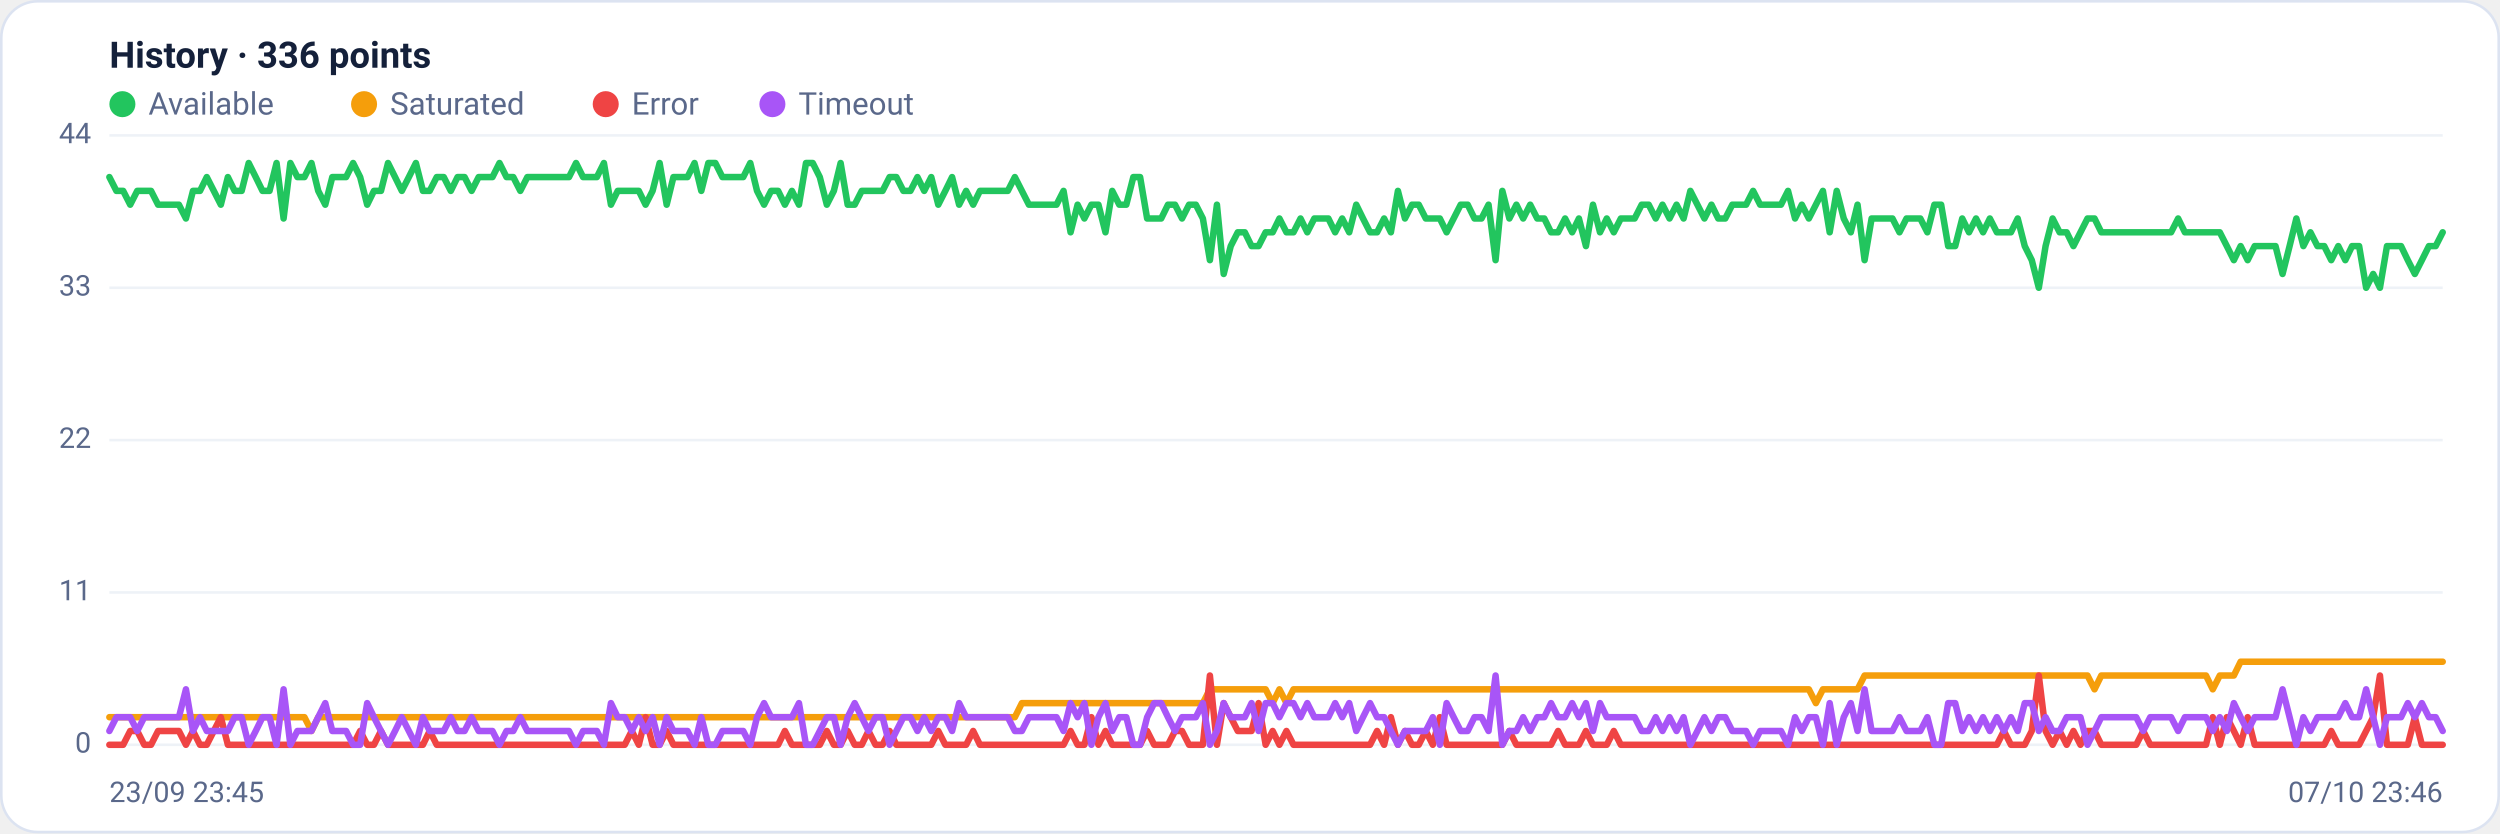
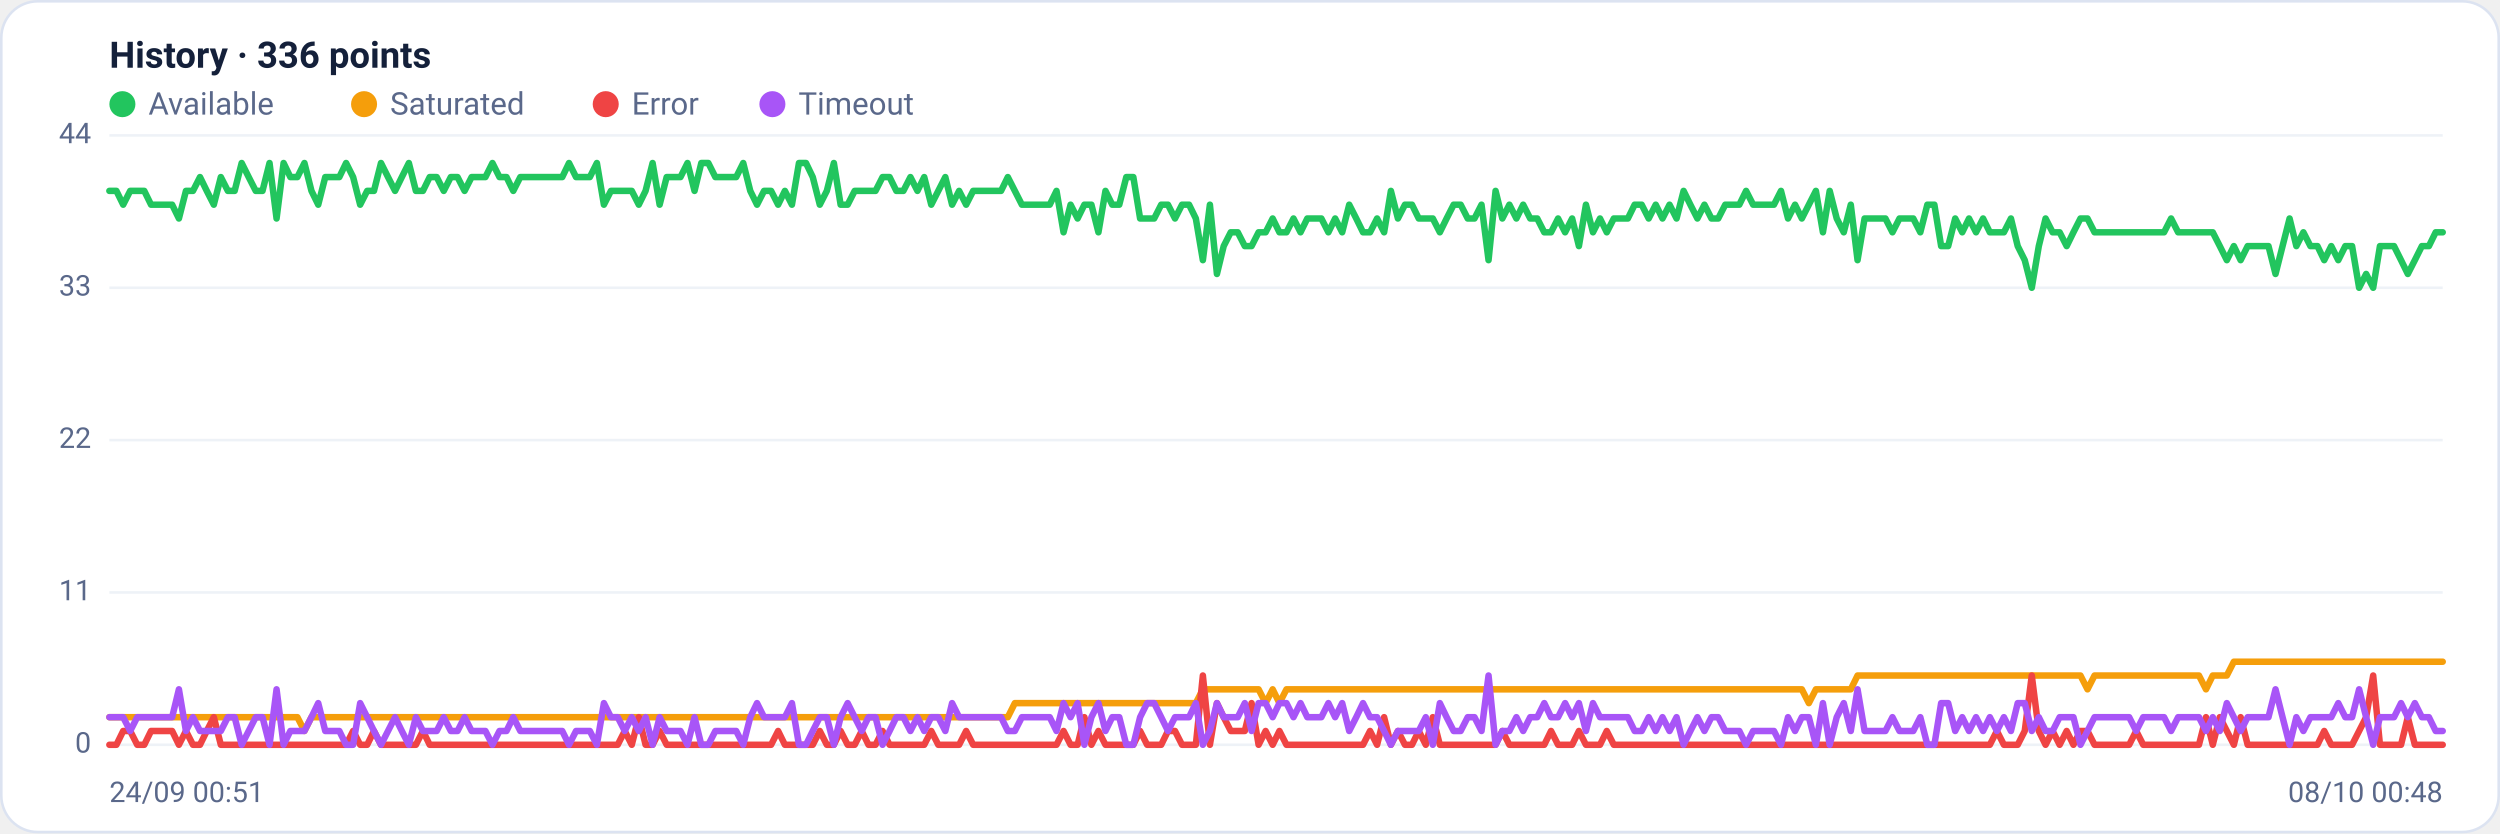
<svg xmlns="http://www.w3.org/2000/svg" viewBox="0 0 960 320" width="960" height="320" font-family="Segoe UI, system-ui, -apple-system, Roboto, Helvetica, Arial, sans-serif" role="img" aria-label="Availability history per region">
  <rect x="0.5" y="0.5" width="959" height="319" rx="14" fill="#ffffff" stroke="#dce3f1" />
  <text x="42" y="26" font-size="14" font-weight="600" fill="#14203a">History · 336 points</text>
  <circle cx="47" cy="40" r="5" fill="#22c55e" />
  <text x="57" y="44" font-size="12" fill="#5a688a">Available</text>
  <circle cx="139.8" cy="40" r="5" fill="#f59e0b" />
  <text x="149.8" y="44" font-size="12" fill="#5a688a">Saturated</text>
  <circle cx="232.6" cy="40" r="5" fill="#ef4444" />
  <text x="242.6" y="44" font-size="12" fill="#5a688a">Error</text>
  <circle cx="296.6" cy="40" r="5" fill="#a855f7" />
  <text x="306.6" y="44" font-size="12" fill="#5a688a">Timeout</text>
  <line x1="42" y1="286.0" x2="938" y2="286.0" stroke="#eef2f7" stroke-width="1" />
  <text x="35" y="289.0" text-anchor="end" font-size="11" fill="#5a688a">0</text>
  <line x1="42" y1="227.5" x2="938" y2="227.5" stroke="#eef2f7" stroke-width="1" />
  <text x="35" y="230.5" text-anchor="end" font-size="11" fill="#5a688a">11</text>
  <line x1="42" y1="169.0" x2="938" y2="169.0" stroke="#eef2f7" stroke-width="1" />
  <text x="35" y="172.0" text-anchor="end" font-size="11" fill="#5a688a">22</text>
  <line x1="42" y1="110.5" x2="938" y2="110.5" stroke="#eef2f7" stroke-width="1" />
  <text x="35" y="113.5" text-anchor="end" font-size="11" fill="#5a688a">33</text>
  <line x1="42" y1="52.0" x2="938" y2="52.0" stroke="#eef2f7" stroke-width="1" />
  <text x="35" y="55.0" text-anchor="end" font-size="11" fill="#5a688a">44</text>
-   <polyline fill="none" stroke="#22c55e" stroke-width="2.5" stroke-linejoin="round" stroke-linecap="round" points="42.0,68.0 44.7,73.3 47.3,73.3 50.0,78.6 52.7,73.3 55.4,73.3 58.0,73.3 60.7,78.6 63.4,78.6 66.1,78.6 68.7,78.6 71.4,83.9 74.1,73.3 76.8,73.3 79.4,68.0 82.1,73.3 84.8,78.6 87.5,68.0 90.1,73.3 92.8,73.3 95.5,62.6 98.2,68.0 100.8,73.3 103.5,73.3 106.2,62.6 108.9,83.9 111.5,62.6 114.2,68.0 116.9,68.0 119.6,62.6 122.2,73.3 124.9,78.6 127.6,68.0 130.3,68.0 132.9,68.0 135.6,62.6 138.3,68.0 141.0,78.6 143.6,73.3 146.3,73.3 149.0,62.6 151.7,68.0 154.3,73.3 157.0,68.0 159.7,62.6 162.4,73.3 165.0,73.3 167.7,68.0 170.4,68.0 173.1,73.3 175.7,68.0 178.4,68.0 181.1,73.3 183.8,68.0 186.4,68.0 189.1,68.0 191.8,62.6 194.5,68.0 197.1,68.0 199.8,73.3 202.5,68.0 205.2,68.0 207.8,68.0 210.5,68.0 213.2,68.0 215.9,68.0 218.5,68.0 221.2,62.6 223.9,68.0 226.5,68.0 229.2,68.0 231.9,62.6 234.6,78.6 237.2,73.3 239.9,73.3 242.6,73.3 245.3,73.3 247.9,78.6 250.6,73.3 253.3,62.6 256.0,78.6 258.6,68.0 261.3,68.0 264.0,68.0 266.7,62.6 269.3,73.3 272.0,62.6 274.7,62.6 277.4,68.0 280.0,68.0 282.7,68.0 285.4,68.0 288.1,62.6 290.7,73.3 293.4,78.6 296.1,73.3 298.8,73.3 301.4,78.6 304.1,73.3 306.8,78.6 309.5,62.6 312.1,62.6 314.8,68.0 317.5,78.6 320.2,73.3 322.8,62.6 325.5,78.6 328.2,78.6 330.9,73.3 333.5,73.3 336.2,73.3 338.9,73.3 341.6,68.0 344.2,68.0 346.9,73.3 349.6,73.3 352.3,68.0 354.9,73.3 357.6,68.0 360.3,78.6 363.0,73.3 365.6,68.0 368.3,78.6 371.0,73.3 373.7,78.6 376.3,73.3 379.0,73.3 381.7,73.3 384.4,73.3 387.0,73.3 389.7,68.0 392.4,73.3 395.1,78.6 397.7,78.6 400.4,78.6 403.1,78.6 405.7,78.6 408.4,73.3 411.1,89.2 413.8,78.6 416.4,83.9 419.1,78.6 421.8,78.6 424.5,89.2 427.1,73.3 429.8,78.6 432.5,78.6 435.2,68.0 437.8,68.0 440.5,83.9 443.2,83.9 445.9,83.9 448.5,78.6 451.2,78.6 453.9,83.9 456.6,78.6 459.2,78.6 461.9,83.9 464.6,99.9 467.3,78.6 469.9,105.2 472.6,94.5 475.3,89.2 478.0,89.2 480.6,94.5 483.3,94.5 486.0,89.2 488.7,89.2 491.3,83.9 494.0,89.2 496.7,89.2 499.4,83.9 502.0,89.2 504.7,83.9 507.4,83.9 510.1,83.9 512.7,89.2 515.4,83.9 518.1,89.2 520.8,78.6 523.4,83.9 526.1,89.2 528.8,89.2 531.5,83.9 534.1,89.2 536.8,73.3 539.5,83.9 542.2,78.6 544.8,78.6 547.5,83.9 550.2,83.9 552.9,83.9 555.5,89.2 558.2,83.9 560.9,78.6 563.6,78.6 566.2,83.9 568.9,83.9 571.6,78.6 574.3,99.9 576.9,73.3 579.6,83.9 582.3,78.6 584.9,83.9 587.6,78.6 590.3,83.9 593.0,83.9 595.6,89.2 598.3,89.2 601.0,83.9 603.7,89.2 606.3,83.9 609.0,94.5 611.7,78.6 614.4,89.2 617.0,83.9 619.7,89.2 622.4,83.9 625.1,83.9 627.7,83.9 630.4,78.6 633.1,78.6 635.8,83.9 638.4,78.6 641.1,83.9 643.8,78.6 646.5,83.9 649.1,73.3 651.8,78.6 654.5,83.9 657.2,78.6 659.8,83.9 662.5,83.9 665.2,78.6 667.9,78.6 670.5,78.6 673.2,73.3 675.9,78.6 678.6,78.6 681.2,78.6 683.9,78.6 686.6,73.3 689.3,83.9 691.9,78.6 694.6,83.9 697.3,78.6 700.0,73.3 702.6,89.2 705.3,73.3 708.0,83.9 710.7,89.2 713.3,78.6 716.0,99.9 718.7,83.9 721.4,83.9 724.0,83.9 726.7,83.9 729.4,89.2 732.1,83.9 734.7,83.9 737.4,83.9 740.1,89.2 742.8,78.6 745.4,78.6 748.1,94.5 750.8,94.5 753.5,83.9 756.1,89.2 758.8,83.9 761.5,89.2 764.1,83.9 766.8,89.2 769.5,89.2 772.2,89.2 774.8,83.9 777.5,94.5 780.2,99.9 782.9,110.5 785.5,94.5 788.2,83.9 790.9,89.2 793.6,89.2 796.2,94.5 798.9,89.2 801.6,83.9 804.3,83.9 806.9,89.2 809.6,89.2 812.3,89.2 815.0,89.2 817.6,89.2 820.3,89.2 823.0,89.2 825.7,89.2 828.3,89.2 831.0,89.2 833.7,89.2 836.4,83.9 839.0,89.2 841.7,89.2 844.4,89.2 847.1,89.2 849.7,89.2 852.4,89.2 855.1,94.5 857.8,99.9 860.4,94.5 863.1,99.9 865.8,94.5 868.5,94.5 871.1,94.5 873.8,94.5 876.5,105.2 879.2,94.5 881.8,83.9 884.5,94.5 887.2,89.2 889.9,94.5 892.5,94.5 895.2,99.9 897.9,94.5 900.6,99.9 903.2,94.5 905.9,94.5 908.6,110.5 911.3,105.2 913.9,110.5 916.6,94.5 919.3,94.5 922.0,94.5 924.6,99.9 927.3,105.2 930.0,99.9 932.7,94.5 935.3,94.5 938.0,89.2" />
-   <polyline fill="none" stroke="#f59e0b" stroke-width="2.5" stroke-linejoin="round" stroke-linecap="round" points="42.0,275.4 44.7,275.4 47.3,275.4 50.0,275.4 52.7,275.4 55.4,275.4 58.0,275.4 60.7,275.4 63.4,275.4 66.1,275.4 68.7,275.4 71.4,275.4 74.1,275.4 76.8,275.4 79.4,275.4 82.1,275.4 84.8,275.4 87.5,275.4 90.1,275.4 92.8,275.4 95.5,275.4 98.2,275.4 100.8,275.4 103.5,275.4 106.2,275.4 108.9,275.4 111.5,275.4 114.2,275.4 116.9,275.4 119.6,280.7 122.2,275.4 124.9,275.4 127.6,275.4 130.3,275.4 132.9,275.4 135.6,275.4 138.3,275.4 141.0,275.4 143.6,275.4 146.3,275.4 149.0,275.4 151.7,275.4 154.3,275.4 157.0,275.4 159.7,275.4 162.4,275.4 165.0,275.4 167.7,275.4 170.4,275.4 173.1,275.4 175.7,275.4 178.4,275.4 181.1,275.4 183.8,275.4 186.4,275.4 189.1,275.4 191.8,275.4 194.5,275.4 197.1,275.4 199.8,275.4 202.5,275.4 205.2,275.4 207.8,275.4 210.5,275.4 213.2,275.4 215.9,275.4 218.5,275.4 221.2,275.4 223.9,275.4 226.5,275.4 229.2,275.4 231.9,275.4 234.6,275.4 237.2,275.4 239.9,275.4 242.6,275.4 245.3,275.4 247.9,275.4 250.6,275.4 253.3,275.4 256.0,275.4 258.6,275.4 261.3,275.4 264.0,275.4 266.7,275.4 269.3,275.4 272.0,275.4 274.7,275.4 277.4,275.4 280.0,275.4 282.7,275.4 285.4,275.4 288.1,275.4 290.7,275.4 293.4,275.4 296.1,275.4 298.8,275.4 301.4,275.4 304.1,275.4 306.8,275.4 309.5,275.4 312.1,275.4 314.8,275.4 317.5,275.4 320.2,275.4 322.8,275.4 325.5,275.4 328.2,275.4 330.9,275.4 333.5,275.4 336.2,275.4 338.9,275.4 341.6,275.4 344.2,275.4 346.9,275.4 349.6,275.4 352.3,275.4 354.9,275.4 357.6,275.4 360.3,275.4 363.0,275.4 365.6,275.4 368.3,275.4 371.0,275.4 373.7,275.4 376.3,275.4 379.0,275.4 381.7,275.4 384.4,275.4 387.0,275.4 389.7,275.4 392.4,270.0 395.1,270.0 397.7,270.0 400.4,270.0 403.1,270.0 405.7,270.0 408.4,270.0 411.1,270.0 413.8,270.0 416.4,270.0 419.1,270.0 421.8,270.0 424.5,270.0 427.1,270.0 429.8,270.0 432.5,270.0 435.2,270.0 437.8,270.0 440.5,270.0 443.2,270.0 445.9,270.0 448.5,270.0 451.2,270.0 453.9,270.0 456.6,270.0 459.2,270.0 461.9,270.0 464.6,264.7 467.3,264.7 469.9,264.7 472.6,264.7 475.3,264.7 478.0,264.7 480.6,264.7 483.3,264.7 486.0,264.7 488.7,270.0 491.3,264.7 494.0,270.0 496.7,264.7 499.4,264.7 502.0,264.7 504.7,264.7 507.4,264.7 510.1,264.7 512.7,264.7 515.4,264.7 518.1,264.7 520.8,264.7 523.4,264.7 526.1,264.7 528.8,264.7 531.5,264.7 534.1,264.7 536.8,264.7 539.5,264.7 542.2,264.7 544.8,264.7 547.5,264.7 550.2,264.7 552.9,264.7 555.5,264.7 558.2,264.7 560.9,264.7 563.6,264.7 566.2,264.7 568.9,264.7 571.6,264.7 574.3,264.7 576.9,264.7 579.6,264.7 582.3,264.7 584.9,264.7 587.6,264.7 590.3,264.7 593.0,264.7 595.6,264.7 598.3,264.7 601.0,264.7 603.7,264.7 606.3,264.7 609.0,264.7 611.7,264.7 614.4,264.7 617.0,264.7 619.7,264.7 622.4,264.7 625.1,264.7 627.7,264.7 630.4,264.7 633.1,264.7 635.8,264.7 638.4,264.7 641.1,264.7 643.8,264.7 646.5,264.7 649.1,264.7 651.8,264.7 654.5,264.7 657.2,264.7 659.8,264.7 662.5,264.7 665.2,264.7 667.9,264.7 670.5,264.7 673.2,264.7 675.9,264.7 678.6,264.7 681.2,264.7 683.9,264.7 686.6,264.7 689.3,264.7 691.9,264.7 694.6,264.7 697.3,270.0 700.0,264.7 702.6,264.7 705.3,264.7 708.0,264.7 710.7,264.7 713.3,264.7 716.0,259.4 718.7,259.4 721.4,259.4 724.0,259.4 726.7,259.4 729.4,259.4 732.1,259.4 734.7,259.4 737.4,259.4 740.1,259.4 742.8,259.4 745.4,259.4 748.1,259.4 750.8,259.4 753.5,259.4 756.1,259.4 758.8,259.4 761.5,259.4 764.1,259.4 766.8,259.4 769.5,259.4 772.2,259.4 774.8,259.4 777.5,259.4 780.2,259.4 782.9,259.4 785.5,259.4 788.2,259.4 790.9,259.4 793.6,259.4 796.2,259.4 798.9,259.4 801.6,259.4 804.3,264.7 806.9,259.4 809.6,259.4 812.3,259.4 815.0,259.4 817.6,259.4 820.3,259.4 823.0,259.4 825.7,259.4 828.3,259.4 831.0,259.4 833.7,259.4 836.4,259.4 839.0,259.4 841.7,259.4 844.4,259.4 847.1,259.4 849.7,264.7 852.4,259.4 855.1,259.4 857.8,259.4 860.4,254.1 863.1,254.1 865.8,254.1 868.5,254.1 871.1,254.1 873.8,254.1 876.5,254.1 879.2,254.1 881.8,254.1 884.5,254.1 887.2,254.1 889.9,254.1 892.5,254.1 895.2,254.1 897.9,254.1 900.6,254.1 903.2,254.1 905.9,254.1 908.6,254.1 911.3,254.1 913.9,254.1 916.6,254.1 919.3,254.1 922.0,254.1 924.6,254.1 927.3,254.1 930.0,254.1 932.7,254.1 935.3,254.1 938.0,254.1" />
-   <polyline fill="none" stroke="#ef4444" stroke-width="2.5" stroke-linejoin="round" stroke-linecap="round" points="42.0,286.0 44.7,286.0 47.3,286.0 50.0,280.7 52.7,280.7 55.4,286.0 58.0,286.0 60.7,280.7 63.4,280.7 66.1,280.7 68.7,280.7 71.4,286.0 74.1,280.7 76.8,286.0 79.4,286.0 82.1,280.7 84.8,275.4 87.5,286.0 90.1,286.0 92.8,286.0 95.5,286.0 98.2,286.0 100.8,286.0 103.5,286.0 106.2,286.0 108.9,286.0 111.5,286.0 114.2,286.0 116.9,286.0 119.6,286.0 122.2,286.0 124.9,286.0 127.6,286.0 130.3,286.0 132.9,286.0 135.6,286.0 138.3,280.7 141.0,286.0 143.6,286.0 146.3,280.7 149.0,286.0 151.7,286.0 154.3,286.0 157.0,286.0 159.7,286.0 162.4,286.0 165.0,280.7 167.7,286.0 170.4,286.0 173.1,286.0 175.7,286.0 178.4,286.0 181.1,286.0 183.8,286.0 186.4,286.0 189.1,286.0 191.8,286.0 194.5,286.0 197.1,286.0 199.8,286.0 202.5,286.0 205.2,286.0 207.8,286.0 210.5,286.0 213.2,286.0 215.9,286.0 218.5,286.0 221.2,286.0 223.9,286.0 226.5,286.0 229.2,286.0 231.9,286.0 234.6,286.0 237.2,286.0 239.9,286.0 242.6,280.7 245.3,286.0 247.9,275.4 250.6,286.0 253.3,286.0 256.0,280.7 258.6,286.0 261.3,286.0 264.0,286.0 266.7,286.0 269.3,286.0 272.0,286.0 274.7,286.0 277.4,286.0 280.0,286.0 282.7,286.0 285.4,286.0 288.1,286.0 290.7,286.0 293.4,286.0 296.1,286.0 298.8,286.0 301.4,280.7 304.1,286.0 306.8,286.0 309.5,286.0 312.1,286.0 314.8,286.0 317.5,280.7 320.2,286.0 322.8,286.0 325.5,280.7 328.2,286.0 330.9,286.0 333.5,280.7 336.2,286.0 338.9,286.0 341.6,280.7 344.2,286.0 346.9,286.0 349.6,286.0 352.3,286.0 354.9,286.0 357.6,286.0 360.3,280.7 363.0,286.0 365.6,286.0 368.3,286.0 371.0,286.0 373.7,280.7 376.3,286.0 379.0,286.0 381.7,286.0 384.4,286.0 387.0,286.0 389.7,286.0 392.4,286.0 395.1,286.0 397.7,286.0 400.4,286.0 403.1,286.0 405.7,286.0 408.4,286.0 411.1,280.7 413.8,286.0 416.4,286.0 419.1,275.4 421.8,286.0 424.5,280.7 427.1,286.0 429.8,286.0 432.5,286.0 435.2,286.0 437.8,286.0 440.5,280.7 443.2,286.0 445.9,286.0 448.5,286.0 451.2,280.7 453.9,280.7 456.6,286.0 459.2,286.0 461.9,286.0 464.6,259.4 467.3,286.0 469.9,270.0 472.6,275.4 475.3,280.7 478.0,280.7 480.6,280.7 483.3,270.0 486.0,286.0 488.7,280.7 491.3,286.0 494.0,280.7 496.7,286.0 499.4,286.0 502.0,286.0 504.7,286.0 507.4,286.0 510.1,286.0 512.7,286.0 515.4,286.0 518.1,286.0 520.8,286.0 523.4,286.0 526.1,286.0 528.8,280.7 531.5,286.0 534.1,275.4 536.8,286.0 539.5,280.7 542.2,286.0 544.8,286.0 547.5,280.7 550.2,286.0 552.9,275.4 555.5,286.0 558.2,286.0 560.9,286.0 563.6,286.0 566.2,286.0 568.9,286.0 571.6,286.0 574.3,286.0 576.9,286.0 579.6,280.7 582.3,286.0 584.9,286.0 587.6,286.0 590.3,286.0 593.0,286.0 595.6,286.0 598.3,280.7 601.0,286.0 603.7,286.0 606.3,286.0 609.0,280.7 611.7,286.0 614.4,286.0 617.0,286.0 619.7,280.7 622.4,286.0 625.1,286.0 627.7,286.0 630.4,286.0 633.1,286.0 635.8,286.0 638.4,286.0 641.1,286.0 643.8,286.0 646.5,286.0 649.1,286.0 651.8,286.0 654.5,286.0 657.2,286.0 659.8,286.0 662.5,286.0 665.2,286.0 667.9,286.0 670.5,286.0 673.2,286.0 675.9,286.0 678.6,286.0 681.2,286.0 683.9,286.0 686.6,286.0 689.3,286.0 691.9,286.0 694.6,286.0 697.3,286.0 700.0,286.0 702.6,286.0 705.3,286.0 708.0,286.0 710.7,286.0 713.3,286.0 716.0,286.0 718.7,286.0 721.4,286.0 724.0,286.0 726.7,286.0 729.4,286.0 732.1,286.0 734.7,286.0 737.4,286.0 740.1,286.0 742.8,286.0 745.4,286.0 748.1,286.0 750.8,286.0 753.5,286.0 756.1,286.0 758.8,286.0 761.5,286.0 764.1,286.0 766.8,286.0 769.5,280.7 772.2,286.0 774.8,286.0 777.5,286.0 780.2,280.7 782.9,259.4 785.5,280.7 788.2,286.0 790.9,280.7 793.6,286.0 796.2,280.7 798.9,286.0 801.6,280.7 804.3,280.7 806.9,286.0 809.6,286.0 812.3,286.0 815.0,286.0 817.6,286.0 820.3,286.0 823.0,280.7 825.7,286.0 828.3,286.0 831.0,286.0 833.7,286.0 836.4,286.0 839.0,286.0 841.7,286.0 844.4,286.0 847.1,286.0 849.7,275.4 852.4,286.0 855.1,275.4 857.8,280.7 860.4,286.0 863.1,275.4 865.8,286.0 868.5,286.0 871.1,286.0 873.8,286.0 876.5,286.0 879.2,286.0 881.8,286.0 884.5,286.0 887.2,286.0 889.9,286.0 892.5,286.0 895.2,280.7 897.9,286.0 900.6,286.0 903.2,286.0 905.9,286.0 908.6,280.7 911.3,275.4 913.9,259.4 916.6,286.0 919.3,286.0 922.0,286.0 924.6,286.0 927.3,275.4 930.0,286.0 932.7,286.0 935.3,286.0 938.0,286.0" />
-   <polyline fill="none" stroke="#a855f7" stroke-width="2.5" stroke-linejoin="round" stroke-linecap="round" points="42.0,280.7 44.7,275.4 47.3,275.4 50.0,275.4 52.7,280.7 55.4,275.4 58.0,275.4 60.7,275.4 63.4,275.4 66.1,275.4 68.7,275.4 71.4,264.7 74.1,280.7 76.8,275.4 79.4,280.7 82.1,280.7 84.8,280.7 87.5,280.7 90.1,275.4 92.8,275.4 95.5,286.0 98.2,280.7 100.8,275.4 103.5,275.4 106.2,286.0 108.9,264.7 111.5,286.0 114.2,280.7 116.9,280.7 119.6,280.7 122.2,275.4 124.9,270.0 127.6,280.7 130.3,280.7 132.9,280.7 135.6,286.0 138.3,286.0 141.0,270.0 143.6,275.4 146.3,280.7 149.0,286.0 151.7,280.7 154.3,275.4 157.0,280.7 159.7,286.0 162.4,275.4 165.0,280.7 167.7,280.7 170.4,280.7 173.1,275.4 175.7,280.7 178.4,280.7 181.1,275.4 183.8,280.7 186.4,280.7 189.1,280.7 191.8,286.0 194.5,280.7 197.1,280.7 199.8,275.4 202.5,280.7 205.2,280.7 207.8,280.7 210.5,280.7 213.2,280.7 215.9,280.7 218.5,280.7 221.2,286.0 223.9,280.7 226.5,280.7 229.2,280.7 231.9,286.0 234.6,270.0 237.2,275.4 239.9,275.4 242.6,280.7 245.3,275.4 247.9,280.7 250.6,275.4 253.3,286.0 256.0,275.4 258.6,280.7 261.3,280.7 264.0,280.7 266.7,286.0 269.3,275.4 272.0,286.0 274.7,286.0 277.4,280.7 280.0,280.7 282.7,280.7 285.4,280.7 288.1,286.0 290.7,275.4 293.4,270.0 296.1,275.4 298.8,275.4 301.4,275.4 304.1,275.4 306.8,270.0 309.5,286.0 312.1,286.0 314.8,280.7 317.5,275.4 320.2,275.4 322.8,286.0 325.5,275.4 328.2,270.0 330.9,275.4 333.5,280.7 336.2,275.4 338.9,275.4 341.6,286.0 344.2,280.7 346.9,275.4 349.6,275.4 352.3,280.7 354.9,275.4 357.6,280.7 360.3,275.4 363.0,275.4 365.6,280.7 368.3,270.0 371.0,275.4 373.7,275.4 376.3,275.4 379.0,275.4 381.7,275.4 384.4,275.4 387.0,275.4 389.7,280.7 392.4,280.7 395.1,275.4 397.7,275.4 400.4,275.4 403.1,275.4 405.7,275.4 408.4,280.7 411.1,270.0 413.8,275.4 416.4,270.0 419.1,286.0 421.8,275.4 424.5,270.0 427.1,280.7 429.8,275.4 432.5,275.4 435.2,286.0 437.8,286.0 440.5,275.4 443.2,270.0 445.9,270.0 448.5,275.4 451.2,280.7 453.9,275.4 456.6,275.4 459.2,275.4 461.9,270.0 464.6,286.0 467.3,280.7 469.9,270.0 472.6,275.4 475.3,275.4 478.0,275.4 480.6,270.0 483.3,280.7 486.0,270.0 488.7,270.0 491.3,275.4 494.0,270.0 496.7,270.0 499.4,275.4 502.0,270.0 504.7,275.4 507.4,275.4 510.1,275.4 512.7,270.0 515.4,275.4 518.1,270.0 520.8,280.7 523.4,275.4 526.1,270.0 528.8,275.4 531.5,275.4 534.1,280.7 536.8,286.0 539.5,280.7 542.2,280.7 544.8,280.7 547.5,280.7 550.2,275.4 552.9,286.0 555.5,270.0 558.2,275.4 560.9,280.7 563.6,280.7 566.2,275.4 568.9,275.4 571.6,280.7 574.3,259.4 576.9,286.0 579.6,280.7 582.3,280.7 584.9,275.4 587.6,280.7 590.3,275.4 593.0,275.4 595.6,270.0 598.3,275.4 601.0,275.4 603.7,270.0 606.3,275.4 609.0,270.0 611.7,280.7 614.4,270.0 617.0,275.4 619.7,275.4 622.4,275.4 625.1,275.4 627.7,275.4 630.4,280.7 633.1,280.7 635.8,275.4 638.4,280.7 641.1,275.4 643.8,280.7 646.5,275.4 649.1,286.0 651.8,280.7 654.5,275.4 657.2,280.7 659.8,275.4 662.5,275.4 665.2,280.7 667.9,280.7 670.5,280.7 673.2,286.0 675.9,280.7 678.6,280.7 681.2,280.7 683.9,280.7 686.6,286.0 689.3,275.4 691.9,280.7 694.6,275.4 697.3,275.4 700.0,286.0 702.6,270.0 705.3,286.0 708.0,275.4 710.7,270.0 713.3,280.7 716.0,264.7 718.7,280.7 721.4,280.7 724.0,280.7 726.7,280.7 729.4,275.4 732.1,280.7 734.7,280.7 737.4,280.7 740.1,275.4 742.8,286.0 745.4,286.0 748.1,270.0 750.8,270.0 753.5,280.7 756.1,275.4 758.8,280.7 761.5,275.4 764.1,280.7 766.8,275.4 769.5,280.7 772.2,275.4 774.8,280.7 777.5,270.0 780.2,270.0 782.9,280.7 785.5,275.4 788.2,280.7 790.9,280.7 793.6,275.4 796.2,275.4 798.9,275.4 801.6,286.0 804.3,280.7 806.9,275.4 809.6,275.4 812.3,275.4 815.0,275.4 817.6,275.4 820.3,275.4 823.0,280.7 825.7,275.4 828.3,275.4 831.0,275.4 833.7,275.4 836.4,280.7 839.0,275.4 841.7,275.4 844.4,275.4 847.1,275.4 849.7,280.7 852.4,275.4 855.1,280.7 857.8,270.0 860.4,275.4 863.1,280.7 865.8,275.4 868.5,275.4 871.1,275.4 873.8,275.4 876.5,264.7 879.2,275.4 881.8,286.0 884.5,275.4 887.2,280.7 889.9,275.4 892.5,275.4 895.2,275.4 897.9,275.4 900.6,270.0 903.2,275.4 905.9,275.4 908.6,264.7 911.3,275.4 913.9,286.0 916.6,275.4 919.3,275.4 922.0,275.4 924.6,270.0 927.3,275.4 930.0,270.0 932.7,275.4 935.3,275.4 938.0,280.7" />
-   <text x="42" y="308" font-size="11" fill="#5a688a">23/09 23:45</text>
-   <text x="938" y="308" text-anchor="end" font-size="11" fill="#5a688a">07/10 23:46</text>
+   <polyline fill="none" stroke="#22c55e" stroke-width="2.5" stroke-linejoin="round" stroke-linecap="round" points="42.0,73.3 44.7,73.3 47.3,78.6 50.0,73.3 52.7,73.3 55.4,73.3 58.0,78.6 60.7,78.6 63.4,78.6 66.1,78.6 68.7,83.9 71.4,73.3 74.1,73.3 76.8,68.0 79.4,73.3 82.1,78.6 84.8,68.0 87.5,73.3 90.1,73.3 92.8,62.6 95.5,68.0 98.2,73.3 100.8,73.3 103.5,62.6 106.2,83.9 108.9,62.6 111.5,68.0 114.2,68.0 116.9,62.6 119.6,73.3 122.2,78.6 124.9,68.0 127.6,68.0 130.3,68.0 132.9,62.6 135.6,68.0 138.3,78.6 141.0,73.3 143.6,73.3 146.3,62.6 149.0,68.0 151.7,73.3 154.3,68.0 157.0,62.6 159.7,73.3 162.4,73.3 165.0,68.0 167.7,68.0 170.4,73.3 173.1,68.0 175.7,68.0 178.4,73.3 181.1,68.0 183.8,68.0 186.4,68.0 189.1,62.6 191.8,68.0 194.5,68.0 197.1,73.3 199.8,68.0 202.5,68.0 205.2,68.0 207.8,68.0 210.5,68.0 213.2,68.0 215.9,68.0 218.5,62.6 221.2,68.0 223.9,68.0 226.5,68.0 229.2,62.6 231.9,78.6 234.6,73.3 237.2,73.3 239.9,73.3 242.6,73.3 245.3,78.6 247.9,73.3 250.6,62.6 253.3,78.6 256.0,68.0 258.6,68.0 261.3,68.0 264.0,62.6 266.7,73.3 269.3,62.6 272.0,62.6 274.7,68.0 277.4,68.0 280.0,68.0 282.7,68.0 285.4,62.6 288.1,73.3 290.7,78.6 293.4,73.3 296.1,73.3 298.8,78.6 301.4,73.3 304.1,78.6 306.8,62.6 309.5,62.6 312.1,68.0 314.8,78.6 317.5,73.3 320.2,62.6 322.8,78.6 325.5,78.6 328.2,73.3 330.9,73.3 333.5,73.3 336.2,73.3 338.9,68.0 341.6,68.0 344.2,73.3 346.9,73.3 349.6,68.0 352.3,73.3 354.9,68.0 357.6,78.6 360.3,73.3 363.0,68.0 365.6,78.6 368.3,73.3 371.0,78.6 373.7,73.3 376.3,73.3 379.0,73.3 381.7,73.3 384.4,73.3 387.0,68.0 389.7,73.3 392.4,78.6 395.1,78.6 397.7,78.6 400.4,78.6 403.1,78.6 405.7,73.3 408.4,89.2 411.1,78.6 413.8,83.9 416.4,78.6 419.1,78.6 421.8,89.2 424.5,73.3 427.1,78.6 429.8,78.6 432.5,68.0 435.2,68.0 437.8,83.9 440.5,83.9 443.2,83.9 445.9,78.6 448.5,78.6 451.2,83.9 453.9,78.6 456.6,78.6 459.2,83.9 461.9,99.9 464.6,78.6 467.3,105.2 469.9,94.5 472.6,89.2 475.3,89.2 478.0,94.5 480.6,94.5 483.3,89.2 486.0,89.2 488.7,83.9 491.3,89.2 494.0,89.2 496.7,83.9 499.4,89.2 502.0,83.9 504.7,83.9 507.4,83.9 510.1,89.2 512.7,83.9 515.4,89.2 518.1,78.6 520.8,83.9 523.4,89.2 526.1,89.2 528.8,83.9 531.5,89.2 534.1,73.3 536.8,83.9 539.5,78.6 542.2,78.6 544.8,83.9 547.5,83.9 550.2,83.9 552.9,89.2 555.5,83.9 558.2,78.6 560.9,78.6 563.6,83.9 566.2,83.9 568.9,78.6 571.6,99.9 574.3,73.3 576.9,83.9 579.6,78.6 582.3,83.9 584.9,78.6 587.6,83.9 590.3,83.9 593.0,89.2 595.6,89.2 598.3,83.9 601.0,89.2 603.7,83.9 606.3,94.5 609.0,78.6 611.7,89.2 614.4,83.9 617.0,89.2 619.7,83.9 622.4,83.9 625.1,83.9 627.7,78.6 630.4,78.6 633.1,83.9 635.8,78.6 638.4,83.9 641.1,78.6 643.8,83.9 646.5,73.3 649.1,78.6 651.8,83.9 654.5,78.6 657.2,83.9 659.8,83.9 662.5,78.6 665.2,78.6 667.9,78.6 670.5,73.3 673.2,78.6 675.9,78.6 678.6,78.6 681.2,78.6 683.9,73.3 686.6,83.9 689.3,78.6 691.9,83.9 694.6,78.6 697.3,73.3 700.0,89.2 702.6,73.3 705.3,83.9 708.0,89.2 710.7,78.6 713.3,99.9 716.0,83.9 718.7,83.9 721.4,83.9 724.0,83.9 726.7,89.2 729.4,83.9 732.1,83.9 734.7,83.9 737.4,89.2 740.1,78.6 742.8,78.6 745.4,94.5 748.1,94.5 750.8,83.9 753.5,89.2 756.1,83.9 758.8,89.2 761.5,83.9 764.1,89.2 766.8,89.2 769.5,89.2 772.2,83.9 774.8,94.5 777.5,99.9 780.2,110.5 782.9,94.5 785.5,83.9 788.2,89.2 790.9,89.2 793.6,94.5 796.2,89.2 798.9,83.9 801.6,83.9 804.3,89.2 806.9,89.2 809.6,89.2 812.3,89.2 815.0,89.2 817.6,89.2 820.3,89.2 823.0,89.2 825.7,89.2 828.3,89.2 831.0,89.2 833.7,83.9 836.4,89.2 839.0,89.2 841.7,89.2 844.4,89.2 847.1,89.2 849.7,89.2 852.4,94.5 855.1,99.9 857.8,94.5 860.4,99.9 863.1,94.5 865.8,94.5 868.5,94.5 871.1,94.5 873.8,105.2 876.5,94.5 879.2,83.9 881.8,94.5 884.5,89.2 887.2,94.5 889.9,94.5 892.5,99.9 895.2,94.5 897.9,99.9 900.6,94.5 903.2,94.5 905.9,110.5 908.6,105.2 911.3,110.5 913.9,94.5 916.6,94.5 919.3,94.5 922.0,99.9 924.6,105.2 927.3,99.9 930.0,94.5 932.7,94.5 935.3,89.2 938.0,89.2" />
+   <polyline fill="none" stroke="#f59e0b" stroke-width="2.5" stroke-linejoin="round" stroke-linecap="round" points="42.0,275.4 44.7,275.4 47.3,275.4 50.0,275.4 52.7,275.4 55.4,275.4 58.0,275.4 60.7,275.4 63.4,275.4 66.1,275.4 68.7,275.4 71.4,275.4 74.1,275.4 76.8,275.4 79.4,275.4 82.1,275.4 84.8,275.4 87.5,275.4 90.1,275.4 92.8,275.4 95.5,275.4 98.2,275.4 100.8,275.4 103.5,275.4 106.2,275.4 108.9,275.4 111.5,275.4 114.2,275.4 116.9,280.7 119.6,275.4 122.2,275.4 124.9,275.4 127.6,275.4 130.3,275.4 132.9,275.4 135.6,275.4 138.3,275.4 141.0,275.4 143.6,275.4 146.3,275.4 149.0,275.4 151.7,275.4 154.3,275.4 157.0,275.4 159.7,275.4 162.4,275.4 165.0,275.4 167.7,275.4 170.4,275.4 173.1,275.4 175.7,275.4 178.4,275.4 181.1,275.4 183.8,275.4 186.4,275.4 189.1,275.4 191.8,275.4 194.5,275.4 197.1,275.4 199.8,275.4 202.5,275.4 205.2,275.4 207.8,275.4 210.5,275.4 213.2,275.4 215.9,275.4 218.5,275.4 221.2,275.4 223.9,275.4 226.5,275.4 229.2,275.4 231.9,275.4 234.6,275.4 237.2,275.4 239.9,275.4 242.6,275.4 245.3,275.4 247.9,275.4 250.6,275.4 253.3,275.4 256.0,275.4 258.6,275.4 261.3,275.4 264.0,275.4 266.7,275.4 269.3,275.4 272.0,275.4 274.7,275.4 277.4,275.4 280.0,275.4 282.7,275.4 285.4,275.4 288.1,275.4 290.7,275.4 293.4,275.4 296.1,275.4 298.8,275.4 301.4,275.4 304.1,275.4 306.8,275.4 309.5,275.4 312.1,275.4 314.8,275.4 317.5,275.4 320.2,275.4 322.8,275.4 325.5,275.4 328.2,275.4 330.9,275.4 333.5,275.4 336.2,275.4 338.9,275.4 341.6,275.4 344.2,275.4 346.9,275.4 349.6,275.4 352.3,275.4 354.9,275.4 357.6,275.4 360.3,275.4 363.0,275.4 365.6,275.4 368.3,275.4 371.0,275.4 373.7,275.4 376.3,275.4 379.0,275.4 381.7,275.4 384.4,275.4 387.0,275.4 389.7,270.0 392.4,270.0 395.1,270.0 397.7,270.0 400.4,270.0 403.1,270.0 405.7,270.0 408.4,270.0 411.1,270.0 413.8,270.0 416.4,270.0 419.1,270.0 421.8,270.0 424.5,270.0 427.1,270.0 429.8,270.0 432.5,270.0 435.2,270.0 437.8,270.0 440.5,270.0 443.2,270.0 445.9,270.0 448.5,270.0 451.2,270.0 453.9,270.0 456.6,270.0 459.2,270.0 461.9,264.7 464.6,264.7 467.3,264.7 469.9,264.7 472.6,264.7 475.3,264.7 478.0,264.7 480.6,264.7 483.3,264.7 486.0,270.0 488.7,264.7 491.3,270.0 494.0,264.7 496.7,264.7 499.4,264.7 502.0,264.7 504.7,264.7 507.4,264.7 510.1,264.7 512.7,264.7 515.4,264.7 518.1,264.7 520.8,264.7 523.4,264.7 526.1,264.7 528.8,264.7 531.5,264.7 534.1,264.7 536.8,264.7 539.5,264.7 542.2,264.7 544.8,264.7 547.5,264.7 550.2,264.7 552.9,264.7 555.5,264.7 558.2,264.7 560.9,264.7 563.6,264.7 566.2,264.7 568.9,264.7 571.6,264.7 574.3,264.7 576.9,264.7 579.6,264.7 582.3,264.7 584.9,264.7 587.6,264.7 590.3,264.7 593.0,264.7 595.6,264.7 598.3,264.7 601.0,264.7 603.7,264.7 606.3,264.7 609.0,264.7 611.7,264.7 614.4,264.7 617.0,264.7 619.7,264.7 622.4,264.7 625.1,264.7 627.7,264.7 630.4,264.7 633.1,264.7 635.8,264.7 638.4,264.7 641.1,264.7 643.8,264.7 646.5,264.7 649.1,264.7 651.8,264.7 654.5,264.7 657.2,264.7 659.8,264.7 662.5,264.7 665.2,264.7 667.9,264.7 670.5,264.7 673.2,264.7 675.9,264.7 678.6,264.7 681.2,264.7 683.9,264.7 686.6,264.7 689.3,264.7 691.9,264.7 694.6,270.0 697.3,264.7 700.0,264.7 702.6,264.7 705.3,264.7 708.0,264.7 710.7,264.7 713.3,259.4 716.0,259.4 718.7,259.4 721.4,259.4 724.0,259.4 726.7,259.4 729.4,259.4 732.1,259.4 734.7,259.4 737.4,259.4 740.1,259.4 742.8,259.4 745.4,259.4 748.1,259.4 750.8,259.4 753.5,259.4 756.1,259.4 758.8,259.4 761.5,259.4 764.1,259.4 766.8,259.4 769.5,259.4 772.2,259.4 774.8,259.4 777.5,259.4 780.2,259.4 782.9,259.4 785.5,259.4 788.2,259.4 790.9,259.4 793.6,259.4 796.2,259.4 798.9,259.4 801.6,264.7 804.3,259.4 806.9,259.4 809.6,259.4 812.3,259.4 815.0,259.4 817.6,259.4 820.3,259.4 823.0,259.4 825.7,259.4 828.3,259.4 831.0,259.4 833.7,259.4 836.4,259.4 839.0,259.4 841.7,259.4 844.4,259.4 847.1,264.7 849.7,259.4 852.4,259.4 855.1,259.4 857.8,254.1 860.4,254.1 863.1,254.1 865.8,254.1 868.5,254.1 871.1,254.1 873.8,254.1 876.5,254.1 879.2,254.1 881.8,254.1 884.5,254.1 887.2,254.1 889.9,254.1 892.5,254.1 895.2,254.1 897.9,254.1 900.6,254.1 903.2,254.1 905.9,254.1 908.6,254.1 911.3,254.1 913.9,254.1 916.6,254.1 919.3,254.1 922.0,254.1 924.6,254.1 927.3,254.1 930.0,254.1 932.7,254.1 935.3,254.1 938.0,254.1" />
+   <polyline fill="none" stroke="#ef4444" stroke-width="2.5" stroke-linejoin="round" stroke-linecap="round" points="42.0,286.0 44.7,286.0 47.3,280.7 50.0,280.7 52.7,286.0 55.4,286.0 58.0,280.7 60.7,280.7 63.4,280.7 66.1,280.7 68.7,286.0 71.4,280.7 74.1,286.0 76.8,286.0 79.4,280.7 82.1,275.4 84.8,286.0 87.5,286.0 90.1,286.0 92.8,286.0 95.5,286.0 98.2,286.0 100.8,286.0 103.5,286.0 106.2,286.0 108.9,286.0 111.5,286.0 114.2,286.0 116.9,286.0 119.6,286.0 122.2,286.0 124.9,286.0 127.6,286.0 130.3,286.0 132.9,286.0 135.6,280.7 138.3,286.0 141.0,286.0 143.6,280.7 146.3,286.0 149.0,286.0 151.7,286.0 154.3,286.0 157.0,286.0 159.7,286.0 162.4,280.7 165.0,286.0 167.7,286.0 170.4,286.0 173.1,286.0 175.7,286.0 178.4,286.0 181.1,286.0 183.8,286.0 186.4,286.0 189.1,286.0 191.8,286.0 194.5,286.0 197.1,286.0 199.8,286.0 202.5,286.0 205.2,286.0 207.8,286.0 210.5,286.0 213.2,286.0 215.9,286.0 218.5,286.0 221.2,286.0 223.9,286.0 226.5,286.0 229.2,286.0 231.9,286.0 234.6,286.0 237.2,286.0 239.9,280.7 242.6,286.0 245.3,275.4 247.9,286.0 250.6,286.0 253.3,280.7 256.0,286.0 258.6,286.0 261.3,286.0 264.0,286.0 266.7,286.0 269.3,286.0 272.0,286.0 274.7,286.0 277.4,286.0 280.0,286.0 282.7,286.0 285.4,286.0 288.1,286.0 290.7,286.0 293.4,286.0 296.1,286.0 298.8,280.7 301.4,286.0 304.1,286.0 306.8,286.0 309.5,286.0 312.1,286.0 314.8,280.7 317.5,286.0 320.2,286.0 322.8,280.7 325.5,286.0 328.2,286.0 330.9,280.7 333.5,286.0 336.2,286.0 338.9,280.7 341.6,286.0 344.2,286.0 346.9,286.0 349.6,286.0 352.3,286.0 354.9,286.0 357.6,280.7 360.3,286.0 363.0,286.0 365.6,286.0 368.3,286.0 371.0,280.7 373.7,286.0 376.3,286.0 379.0,286.0 381.7,286.0 384.4,286.0 387.0,286.0 389.7,286.0 392.4,286.0 395.1,286.0 397.7,286.0 400.4,286.0 403.1,286.0 405.7,286.0 408.4,280.7 411.1,286.0 413.8,286.0 416.4,275.4 419.1,286.0 421.8,280.7 424.5,286.0 427.1,286.0 429.8,286.0 432.5,286.0 435.2,286.0 437.8,280.7 440.5,286.0 443.2,286.0 445.9,286.0 448.5,280.7 451.2,280.7 453.9,286.0 456.6,286.0 459.2,286.0 461.9,259.4 464.6,286.0 467.3,270.0 469.9,275.4 472.6,280.7 475.3,280.7 478.0,280.7 480.6,270.0 483.3,286.0 486.0,280.7 488.7,286.0 491.3,280.7 494.0,286.0 496.7,286.0 499.4,286.0 502.0,286.0 504.7,286.0 507.4,286.0 510.1,286.0 512.7,286.0 515.4,286.0 518.1,286.0 520.8,286.0 523.4,286.0 526.1,280.7 528.8,286.0 531.5,275.4 534.1,286.0 536.8,280.7 539.5,286.0 542.2,286.0 544.8,280.7 547.5,286.0 550.2,275.4 552.9,286.0 555.5,286.0 558.2,286.0 560.9,286.0 563.6,286.0 566.2,286.0 568.9,286.0 571.6,286.0 574.3,286.0 576.9,280.7 579.6,286.0 582.3,286.0 584.9,286.0 587.6,286.0 590.3,286.0 593.0,286.0 595.6,280.7 598.3,286.0 601.0,286.0 603.7,286.0 606.3,280.7 609.0,286.0 611.7,286.0 614.4,286.0 617.0,280.7 619.7,286.0 622.4,286.0 625.1,286.0 627.7,286.0 630.4,286.0 633.1,286.0 635.8,286.0 638.4,286.0 641.1,286.0 643.8,286.0 646.5,286.0 649.1,286.0 651.8,286.0 654.5,286.0 657.2,286.0 659.8,286.0 662.5,286.0 665.2,286.0 667.9,286.0 670.5,286.0 673.2,286.0 675.9,286.0 678.6,286.0 681.2,286.0 683.9,286.0 686.6,286.0 689.3,286.0 691.9,286.0 694.6,286.0 697.3,286.0 700.0,286.0 702.6,286.0 705.3,286.0 708.0,286.0 710.7,286.0 713.3,286.0 716.0,286.0 718.7,286.0 721.4,286.0 724.0,286.0 726.7,286.0 729.4,286.0 732.1,286.0 734.7,286.0 737.4,286.0 740.1,286.0 742.8,286.0 745.4,286.0 748.1,286.0 750.8,286.0 753.5,286.0 756.1,286.0 758.8,286.0 761.5,286.0 764.1,286.0 766.8,280.7 769.5,286.0 772.2,286.0 774.8,286.0 777.5,280.7 780.2,259.4 782.9,280.7 785.5,286.0 788.2,280.7 790.9,286.0 793.6,280.7 796.2,286.0 798.9,280.7 801.6,280.7 804.3,286.0 806.9,286.0 809.6,286.0 812.3,286.0 815.0,286.0 817.6,286.0 820.3,280.7 823.0,286.0 825.7,286.0 828.3,286.0 831.0,286.0 833.7,286.0 836.4,286.0 839.0,286.0 841.7,286.0 844.4,286.0 847.1,275.4 849.7,286.0 852.4,275.4 855.1,280.7 857.8,286.0 860.4,275.4 863.1,286.0 865.8,286.0 868.5,286.0 871.1,286.0 873.8,286.0 876.5,286.0 879.2,286.0 881.8,286.0 884.5,286.0 887.2,286.0 889.9,286.0 892.5,280.7 895.2,286.0 897.9,286.0 900.6,286.0 903.2,286.0 905.9,280.7 908.6,275.4 911.3,259.4 913.9,286.0 916.6,286.0 919.3,286.0 922.0,286.0 924.6,275.4 927.3,286.0 930.0,286.0 932.7,286.0 935.3,286.0 938.0,286.0" />
+   <polyline fill="none" stroke="#a855f7" stroke-width="2.5" stroke-linejoin="round" stroke-linecap="round" points="42.0,275.4 44.7,275.4 47.3,275.4 50.0,280.7 52.7,275.4 55.4,275.4 58.0,275.4 60.7,275.4 63.4,275.4 66.1,275.4 68.7,264.7 71.4,280.7 74.1,275.4 76.8,280.7 79.4,280.7 82.1,280.7 84.8,280.7 87.5,275.4 90.1,275.4 92.8,286.0 95.5,280.7 98.2,275.4 100.8,275.4 103.5,286.0 106.2,264.7 108.9,286.0 111.5,280.7 114.2,280.7 116.9,280.7 119.6,275.4 122.2,270.0 124.9,280.7 127.6,280.7 130.3,280.7 132.9,286.0 135.6,286.0 138.3,270.0 141.0,275.4 143.6,280.7 146.3,286.0 149.0,280.7 151.7,275.4 154.3,280.7 157.0,286.0 159.7,275.4 162.4,280.7 165.0,280.7 167.7,280.7 170.4,275.4 173.1,280.7 175.7,280.7 178.4,275.4 181.1,280.7 183.8,280.7 186.4,280.7 189.1,286.0 191.8,280.7 194.5,280.7 197.1,275.4 199.8,280.7 202.5,280.7 205.2,280.7 207.8,280.7 210.5,280.7 213.2,280.7 215.9,280.7 218.5,286.0 221.2,280.7 223.9,280.7 226.5,280.7 229.2,286.0 231.9,270.0 234.6,275.4 237.2,275.4 239.9,280.7 242.6,275.4 245.3,280.7 247.9,275.4 250.6,286.0 253.3,275.4 256.0,280.7 258.6,280.7 261.3,280.7 264.0,286.0 266.7,275.4 269.3,286.0 272.0,286.0 274.7,280.7 277.4,280.7 280.0,280.7 282.7,280.7 285.4,286.0 288.1,275.4 290.7,270.0 293.4,275.4 296.1,275.4 298.8,275.4 301.4,275.4 304.1,270.0 306.8,286.0 309.5,286.0 312.1,280.7 314.8,275.4 317.5,275.4 320.2,286.0 322.8,275.4 325.5,270.0 328.2,275.4 330.9,280.7 333.5,275.4 336.2,275.4 338.9,286.0 341.6,280.7 344.2,275.4 346.9,275.4 349.6,280.7 352.3,275.4 354.9,280.7 357.6,275.4 360.3,275.4 363.0,280.7 365.6,270.0 368.3,275.4 371.0,275.4 373.7,275.4 376.3,275.4 379.0,275.4 381.7,275.4 384.4,275.4 387.0,280.7 389.7,280.7 392.4,275.4 395.1,275.4 397.7,275.4 400.4,275.4 403.1,275.4 405.7,280.7 408.4,270.0 411.1,275.4 413.8,270.0 416.4,286.0 419.1,275.4 421.8,270.0 424.5,280.7 427.1,275.4 429.8,275.4 432.5,286.0 435.2,286.0 437.8,275.4 440.5,270.0 443.2,270.0 445.9,275.4 448.5,280.7 451.2,275.4 453.9,275.4 456.6,275.4 459.2,270.0 461.9,286.0 464.6,280.7 467.3,270.0 469.9,275.4 472.6,275.4 475.3,275.4 478.0,270.0 480.6,280.7 483.3,270.0 486.0,270.0 488.7,275.4 491.3,270.0 494.0,270.0 496.7,275.4 499.4,270.0 502.0,275.4 504.7,275.4 507.4,275.4 510.1,270.0 512.7,275.4 515.4,270.0 518.1,280.7 520.8,275.4 523.4,270.0 526.1,275.4 528.8,275.4 531.5,280.7 534.1,286.0 536.8,280.7 539.5,280.7 542.2,280.7 544.8,280.7 547.5,275.4 550.2,286.0 552.9,270.0 555.5,275.4 558.2,280.7 560.9,280.7 563.6,275.4 566.2,275.4 568.9,280.7 571.6,259.4 574.3,286.0 576.9,280.7 579.6,280.7 582.3,275.4 584.9,280.7 587.6,275.4 590.3,275.4 593.0,270.0 595.6,275.4 598.3,275.4 601.0,270.0 603.7,275.4 606.3,270.0 609.0,280.7 611.7,270.0 614.4,275.4 617.0,275.4 619.7,275.4 622.4,275.4 625.1,275.4 627.7,280.7 630.4,280.7 633.1,275.4 635.8,280.7 638.4,275.4 641.1,280.7 643.8,275.4 646.5,286.0 649.1,280.7 651.8,275.4 654.5,280.7 657.2,275.4 659.8,275.4 662.5,280.7 665.2,280.7 667.9,280.7 670.5,286.0 673.2,280.7 675.9,280.7 678.6,280.7 681.2,280.7 683.9,286.0 686.6,275.4 689.3,280.7 691.9,275.4 694.6,275.4 697.3,286.0 700.0,270.0 702.6,286.0 705.3,275.4 708.0,270.0 710.7,280.7 713.3,264.7 716.0,280.7 718.7,280.7 721.4,280.7 724.0,280.7 726.7,275.4 729.4,280.7 732.1,280.7 734.7,280.7 737.4,275.4 740.1,286.0 742.8,286.0 745.4,270.0 748.1,270.0 750.8,280.7 753.5,275.4 756.1,280.7 758.8,275.4 761.5,280.7 764.1,275.4 766.8,280.7 769.5,275.4 772.2,280.7 774.8,270.0 777.5,270.0 780.2,280.7 782.9,275.4 785.5,280.7 788.2,280.7 790.9,275.4 793.6,275.4 796.2,275.4 798.9,286.0 801.6,280.7 804.3,275.4 806.9,275.4 809.6,275.4 812.3,275.4 815.0,275.4 817.6,275.4 820.3,280.7 823.0,275.4 825.7,275.4 828.3,275.4 831.0,275.4 833.7,280.7 836.4,275.4 839.0,275.4 841.7,275.4 844.4,275.4 847.1,280.7 849.7,275.4 852.4,280.7 855.1,270.0 857.8,275.4 860.4,280.7 863.1,275.4 865.8,275.4 868.5,275.4 871.1,275.4 873.8,264.7 876.5,275.4 879.2,286.0 881.8,275.4 884.5,280.7 887.2,275.4 889.9,275.4 892.5,275.4 895.2,275.4 897.9,270.0 900.6,275.4 903.2,275.4 905.9,264.7 908.6,275.4 911.3,286.0 913.9,275.4 916.6,275.4 919.3,275.4 922.0,270.0 924.6,275.4 927.3,270.0 930.0,275.4 932.7,275.4 935.3,280.7 938.0,280.7" />
+   <text x="42" y="308" font-size="11" fill="#5a688a">24/09 00:51</text>
+   <text x="938" y="308" text-anchor="end" font-size="11" fill="#5a688a">08/10 00:48</text>
</svg>
